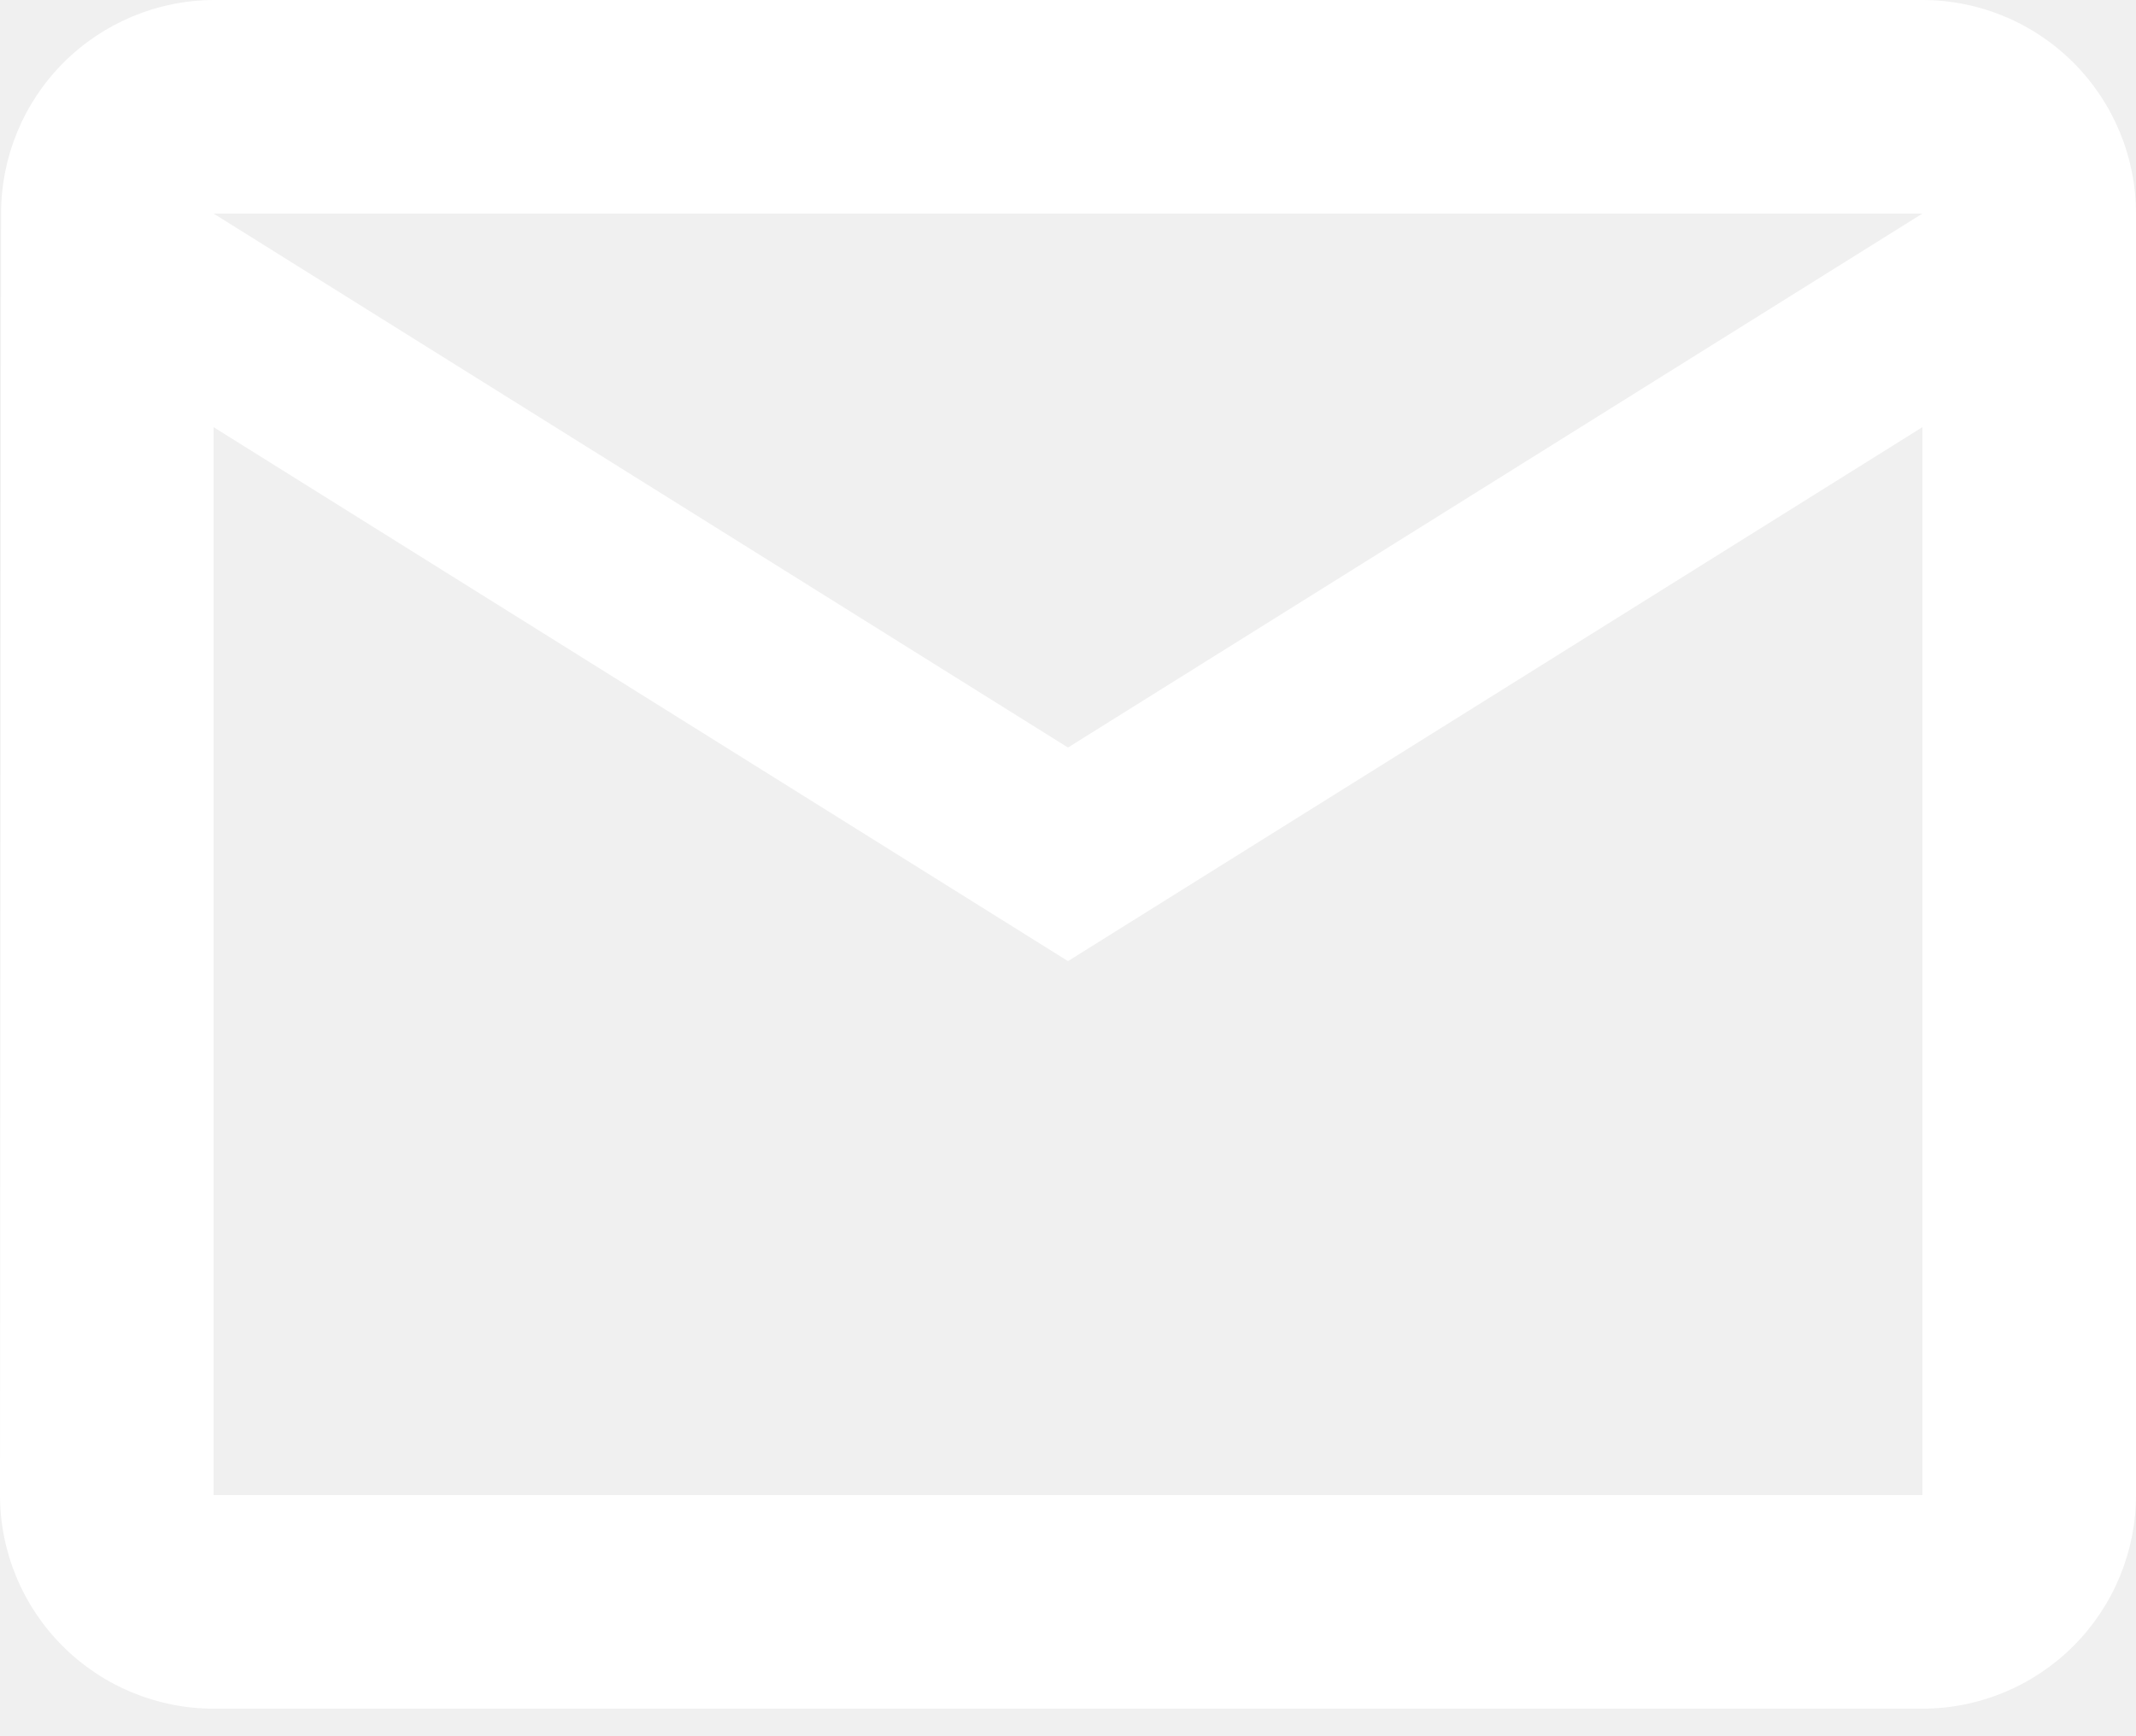
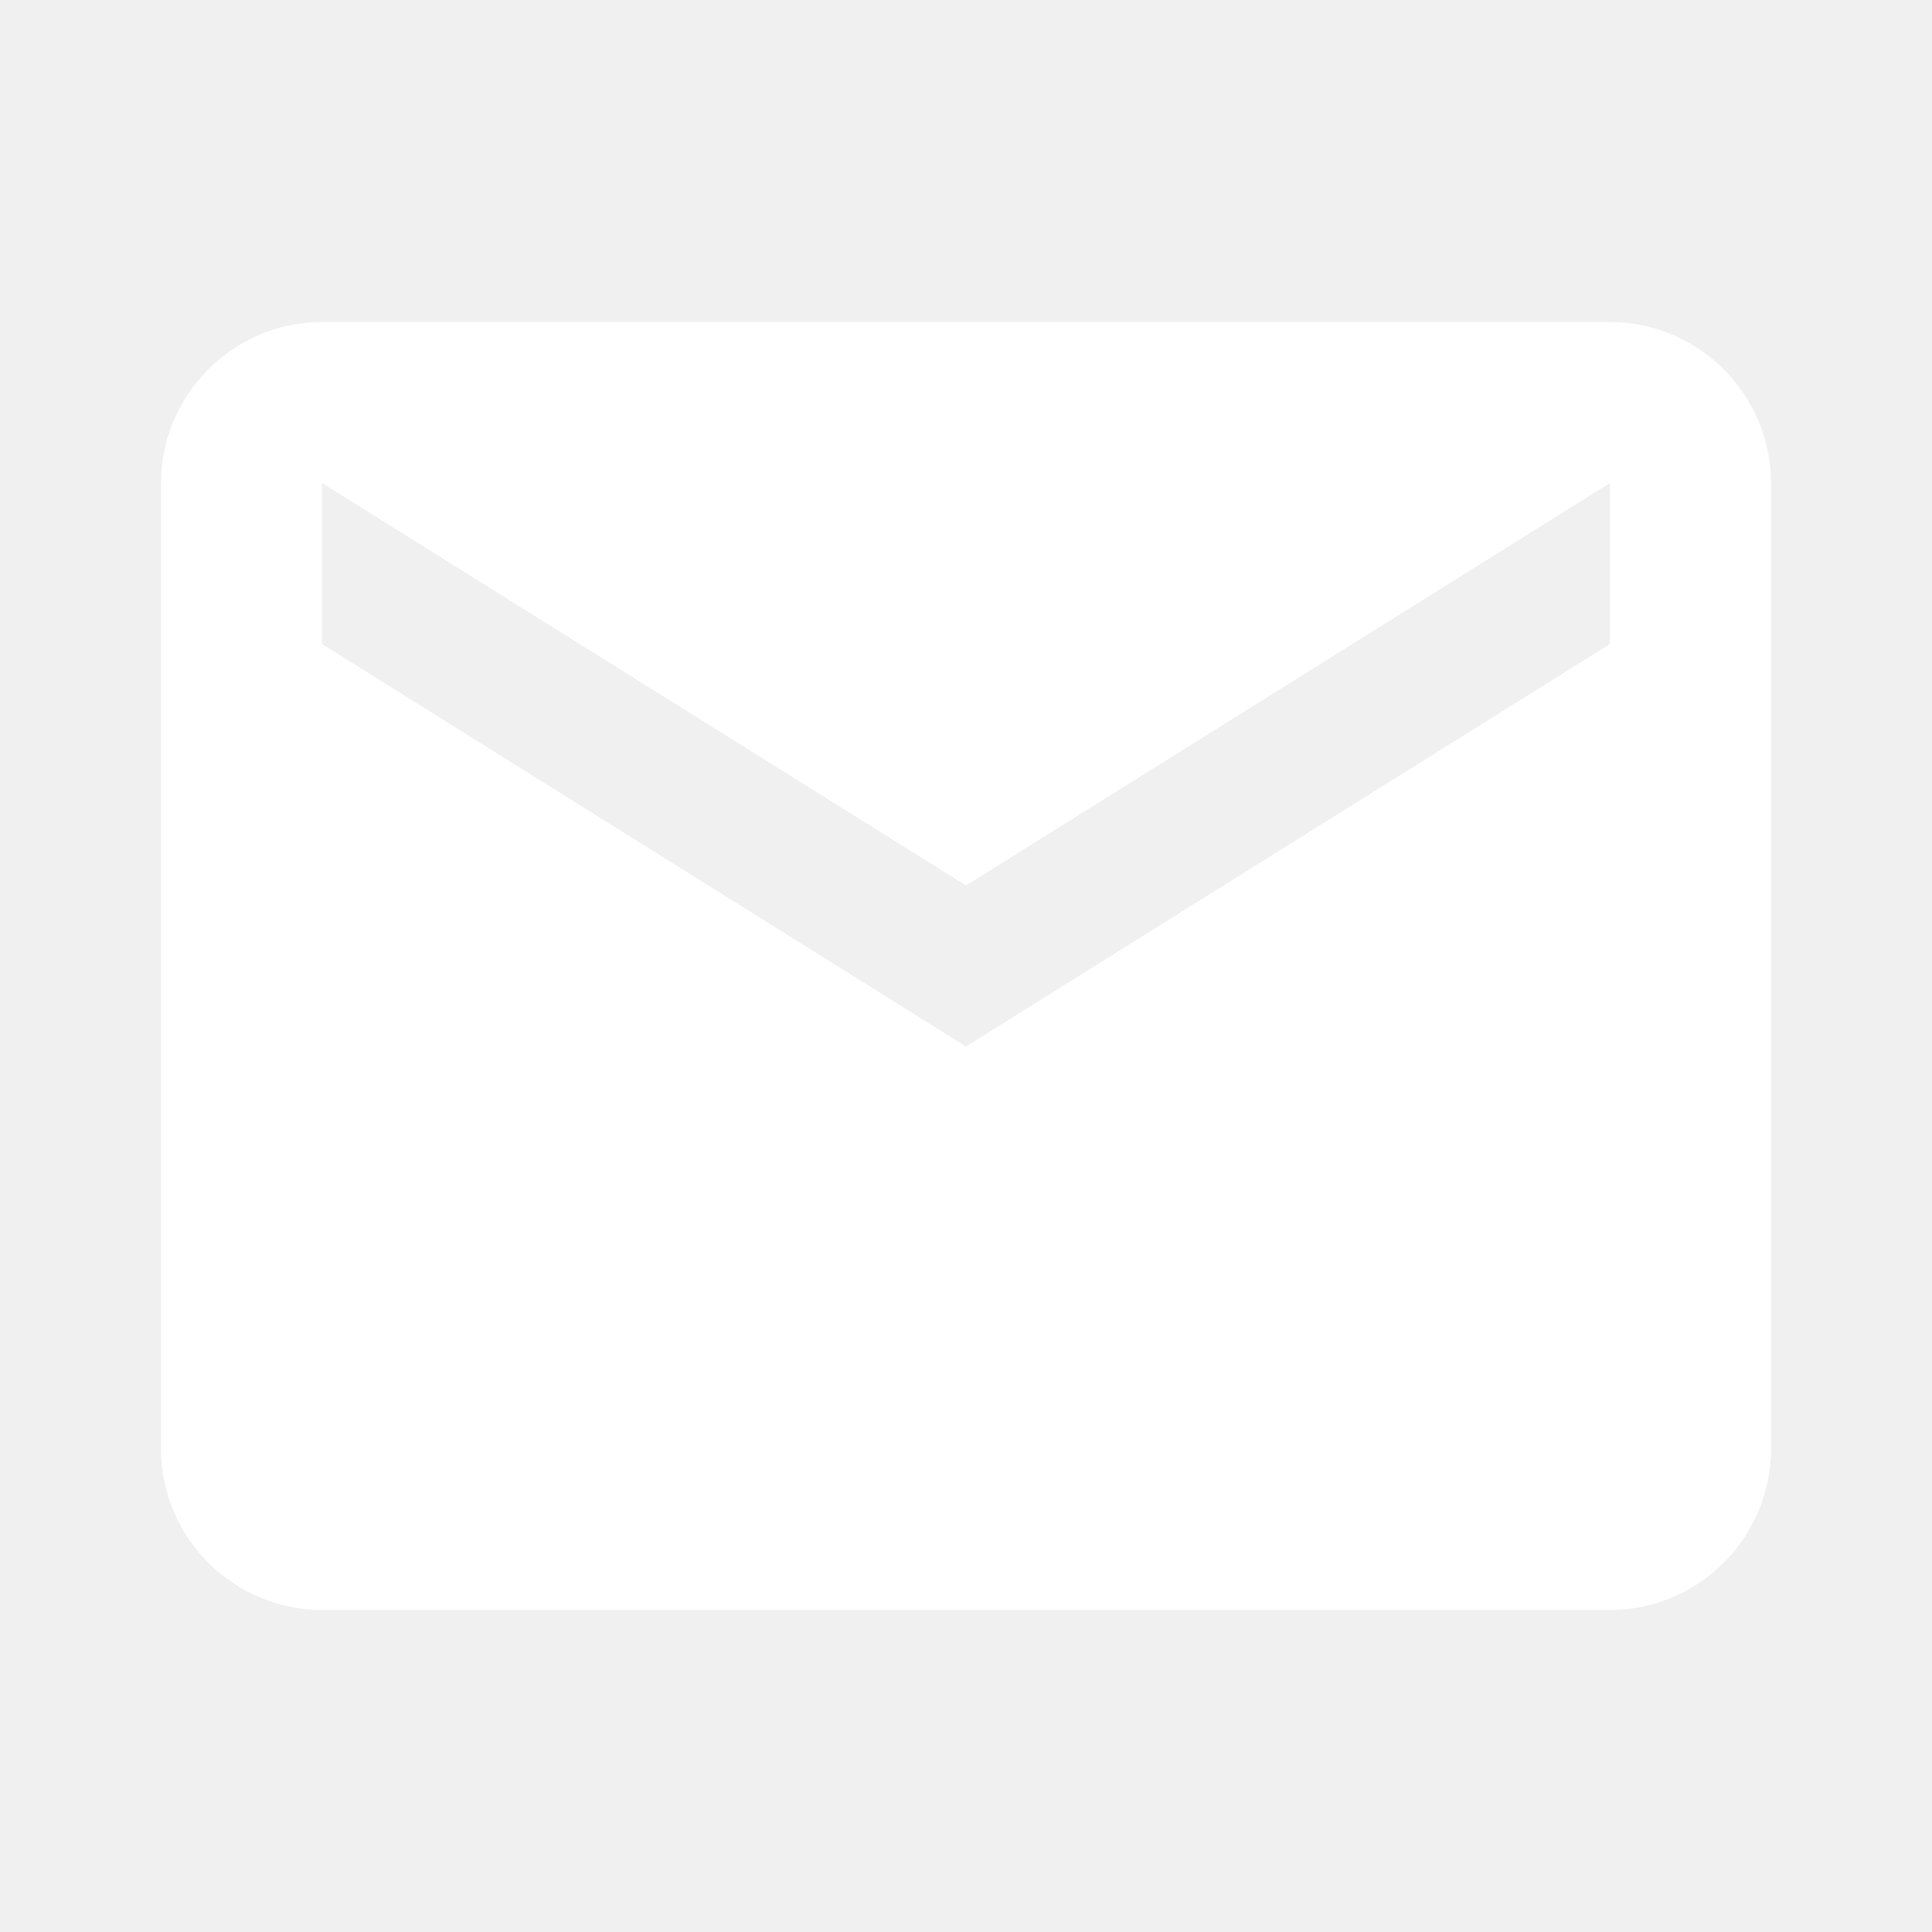
- <svg xmlns="http://www.w3.org/2000/svg" width="16" height="13" viewBox="0 0 16 13" fill="none">
-   <path d="M14.4 0H1.6C1.177 0.002 0.772 0.172 0.474 0.471C0.175 0.771 0.008 1.177 0.008 1.6L0 11.2C0 11.624 0.169 12.031 0.469 12.331C0.769 12.631 1.176 12.8 1.6 12.8H14.4C14.824 12.8 15.231 12.631 15.531 12.331C15.831 12.031 16 11.624 16 11.2V1.6C16 1.176 15.831 0.769 15.531 0.469C15.231 0.169 14.824 0 14.4 0ZM14.4 11.2H1.6V3.2L8 7.2L14.4 3.2V11.2ZM8 5.6L1.6 1.6H14.4L8 5.6Z" fill="white" />
+ <svg xmlns="http://www.w3.org/2000/svg" viewBox="0 0 24 24" fill="white">
+   <path d="M20 4H4c-1.1 0-2 .9-2 2v12c0 1.1.9 2 2 2h16c1.1 0 2-.9 2-2V6c0-1.1-.9-2-2-2zm0 4l-8 5-8-5V6l8 5 8-5v2z" />
</svg>
